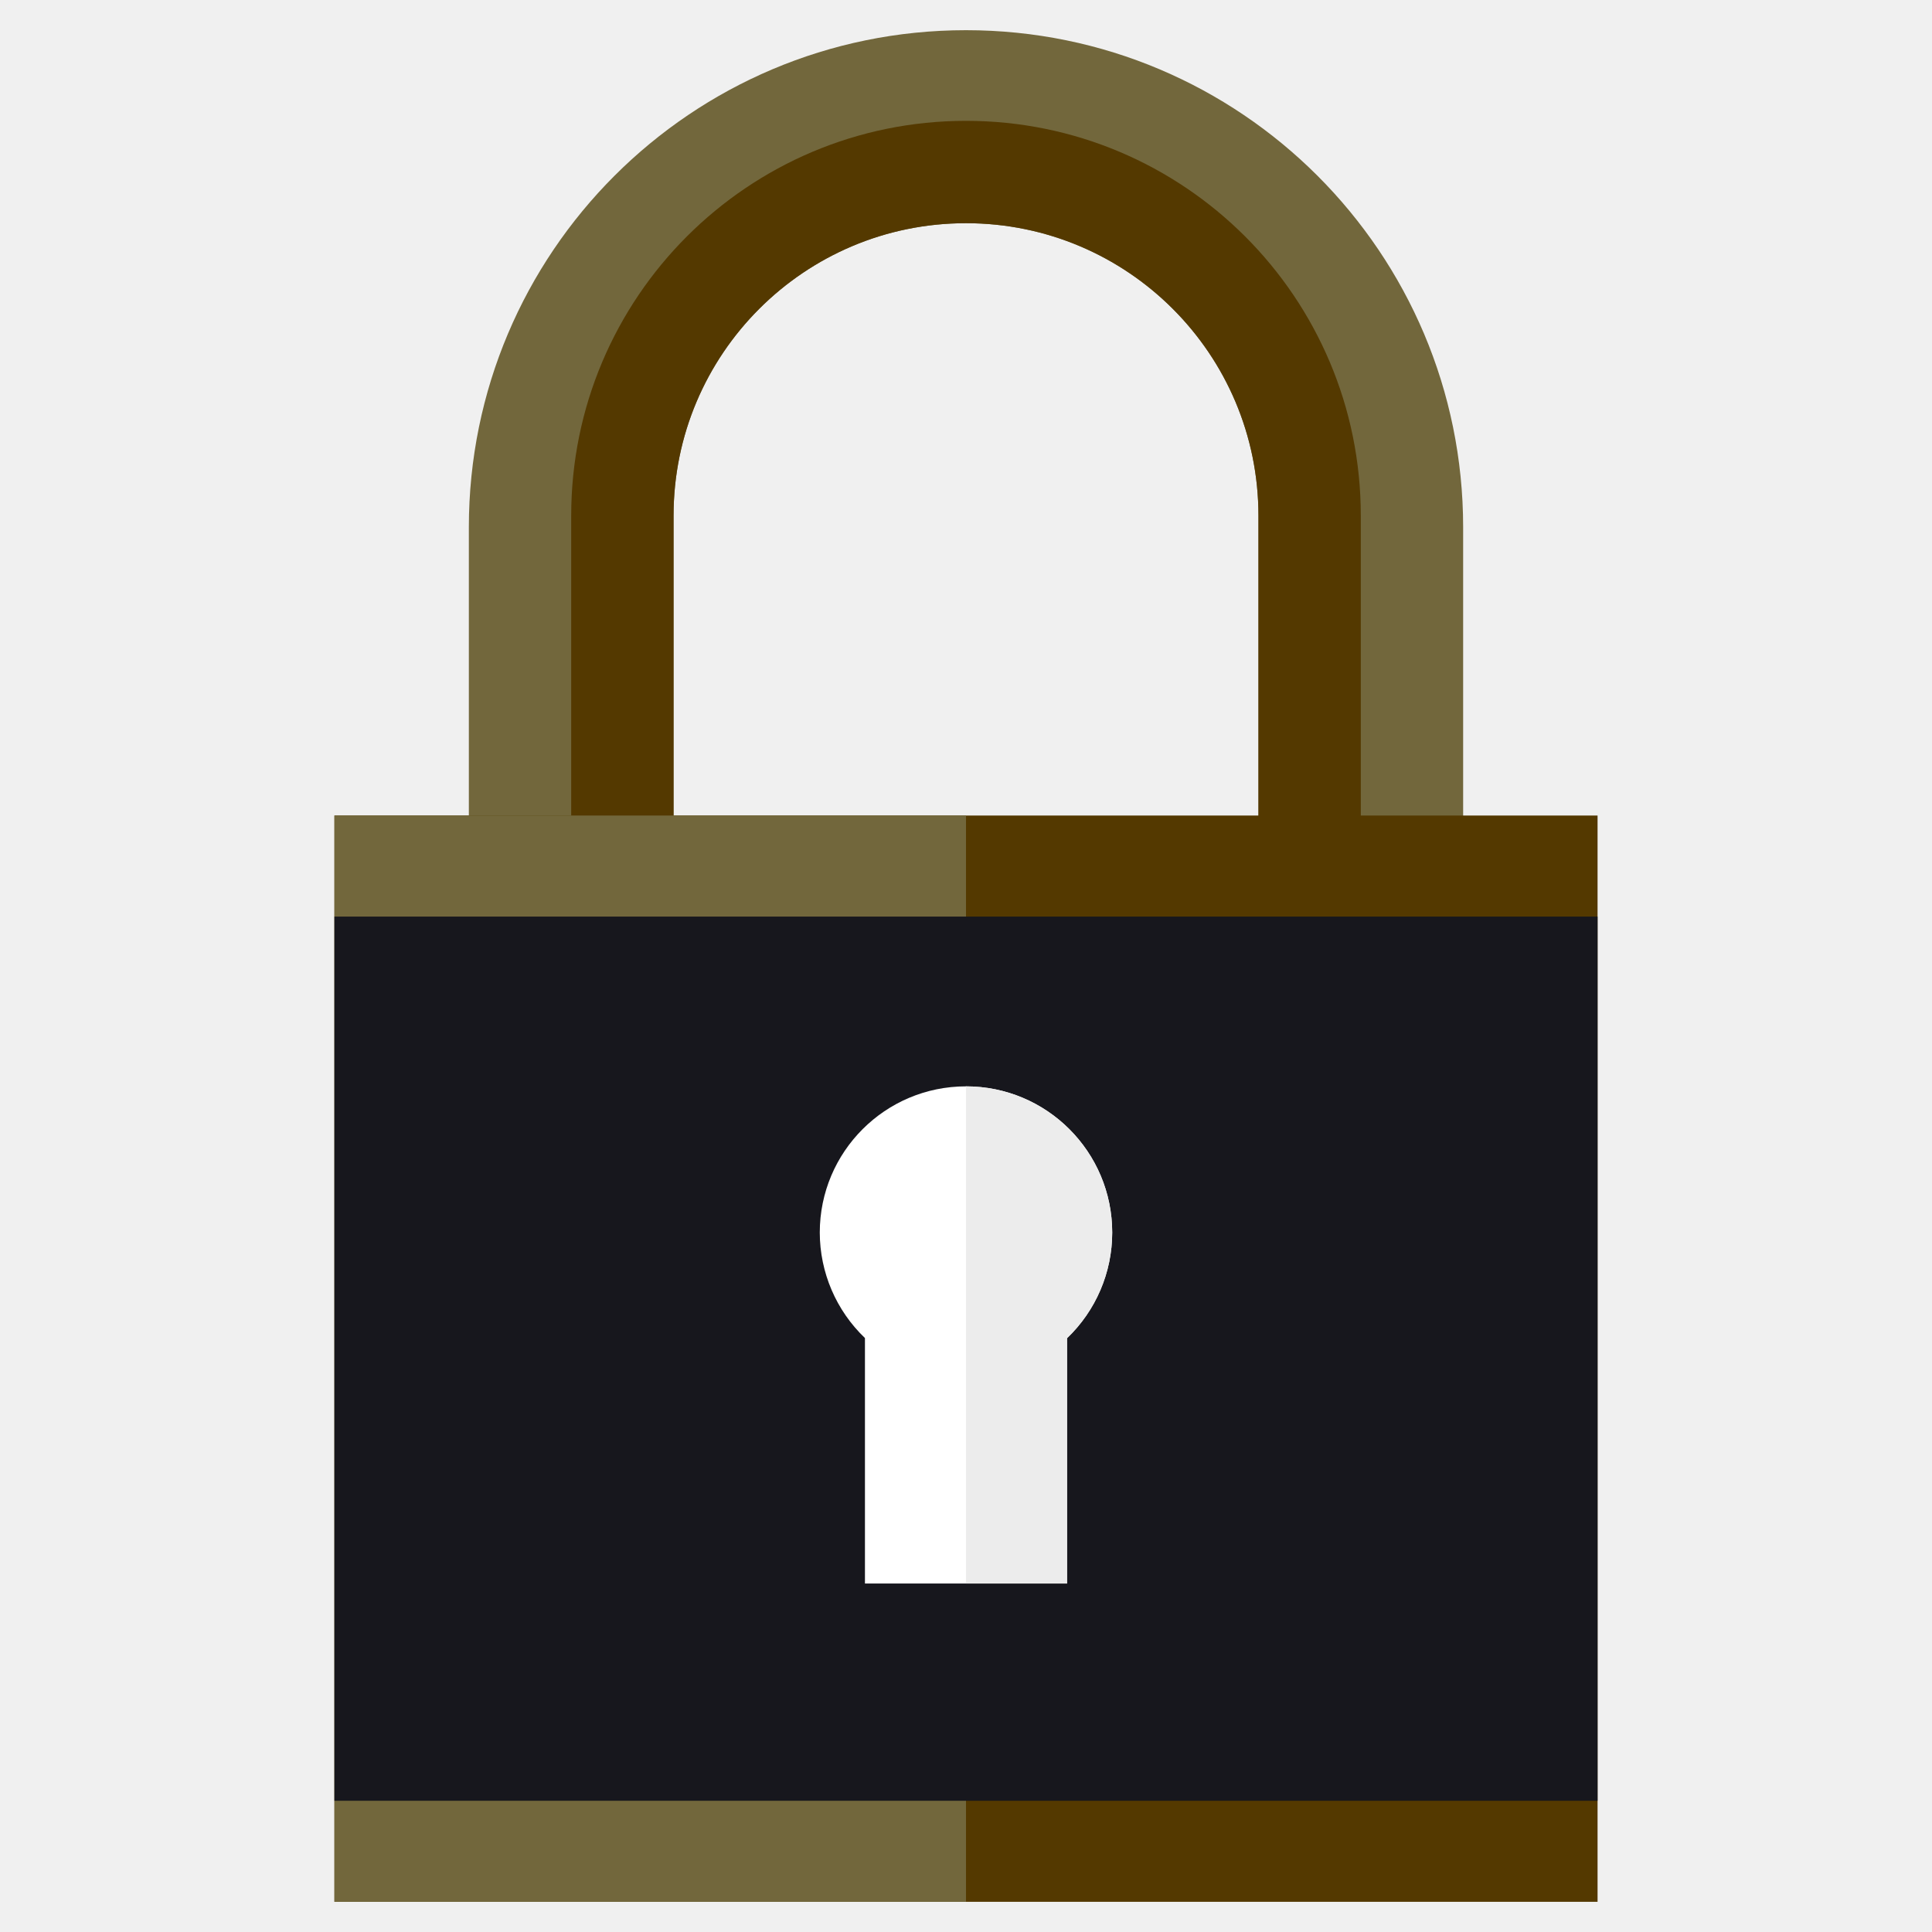
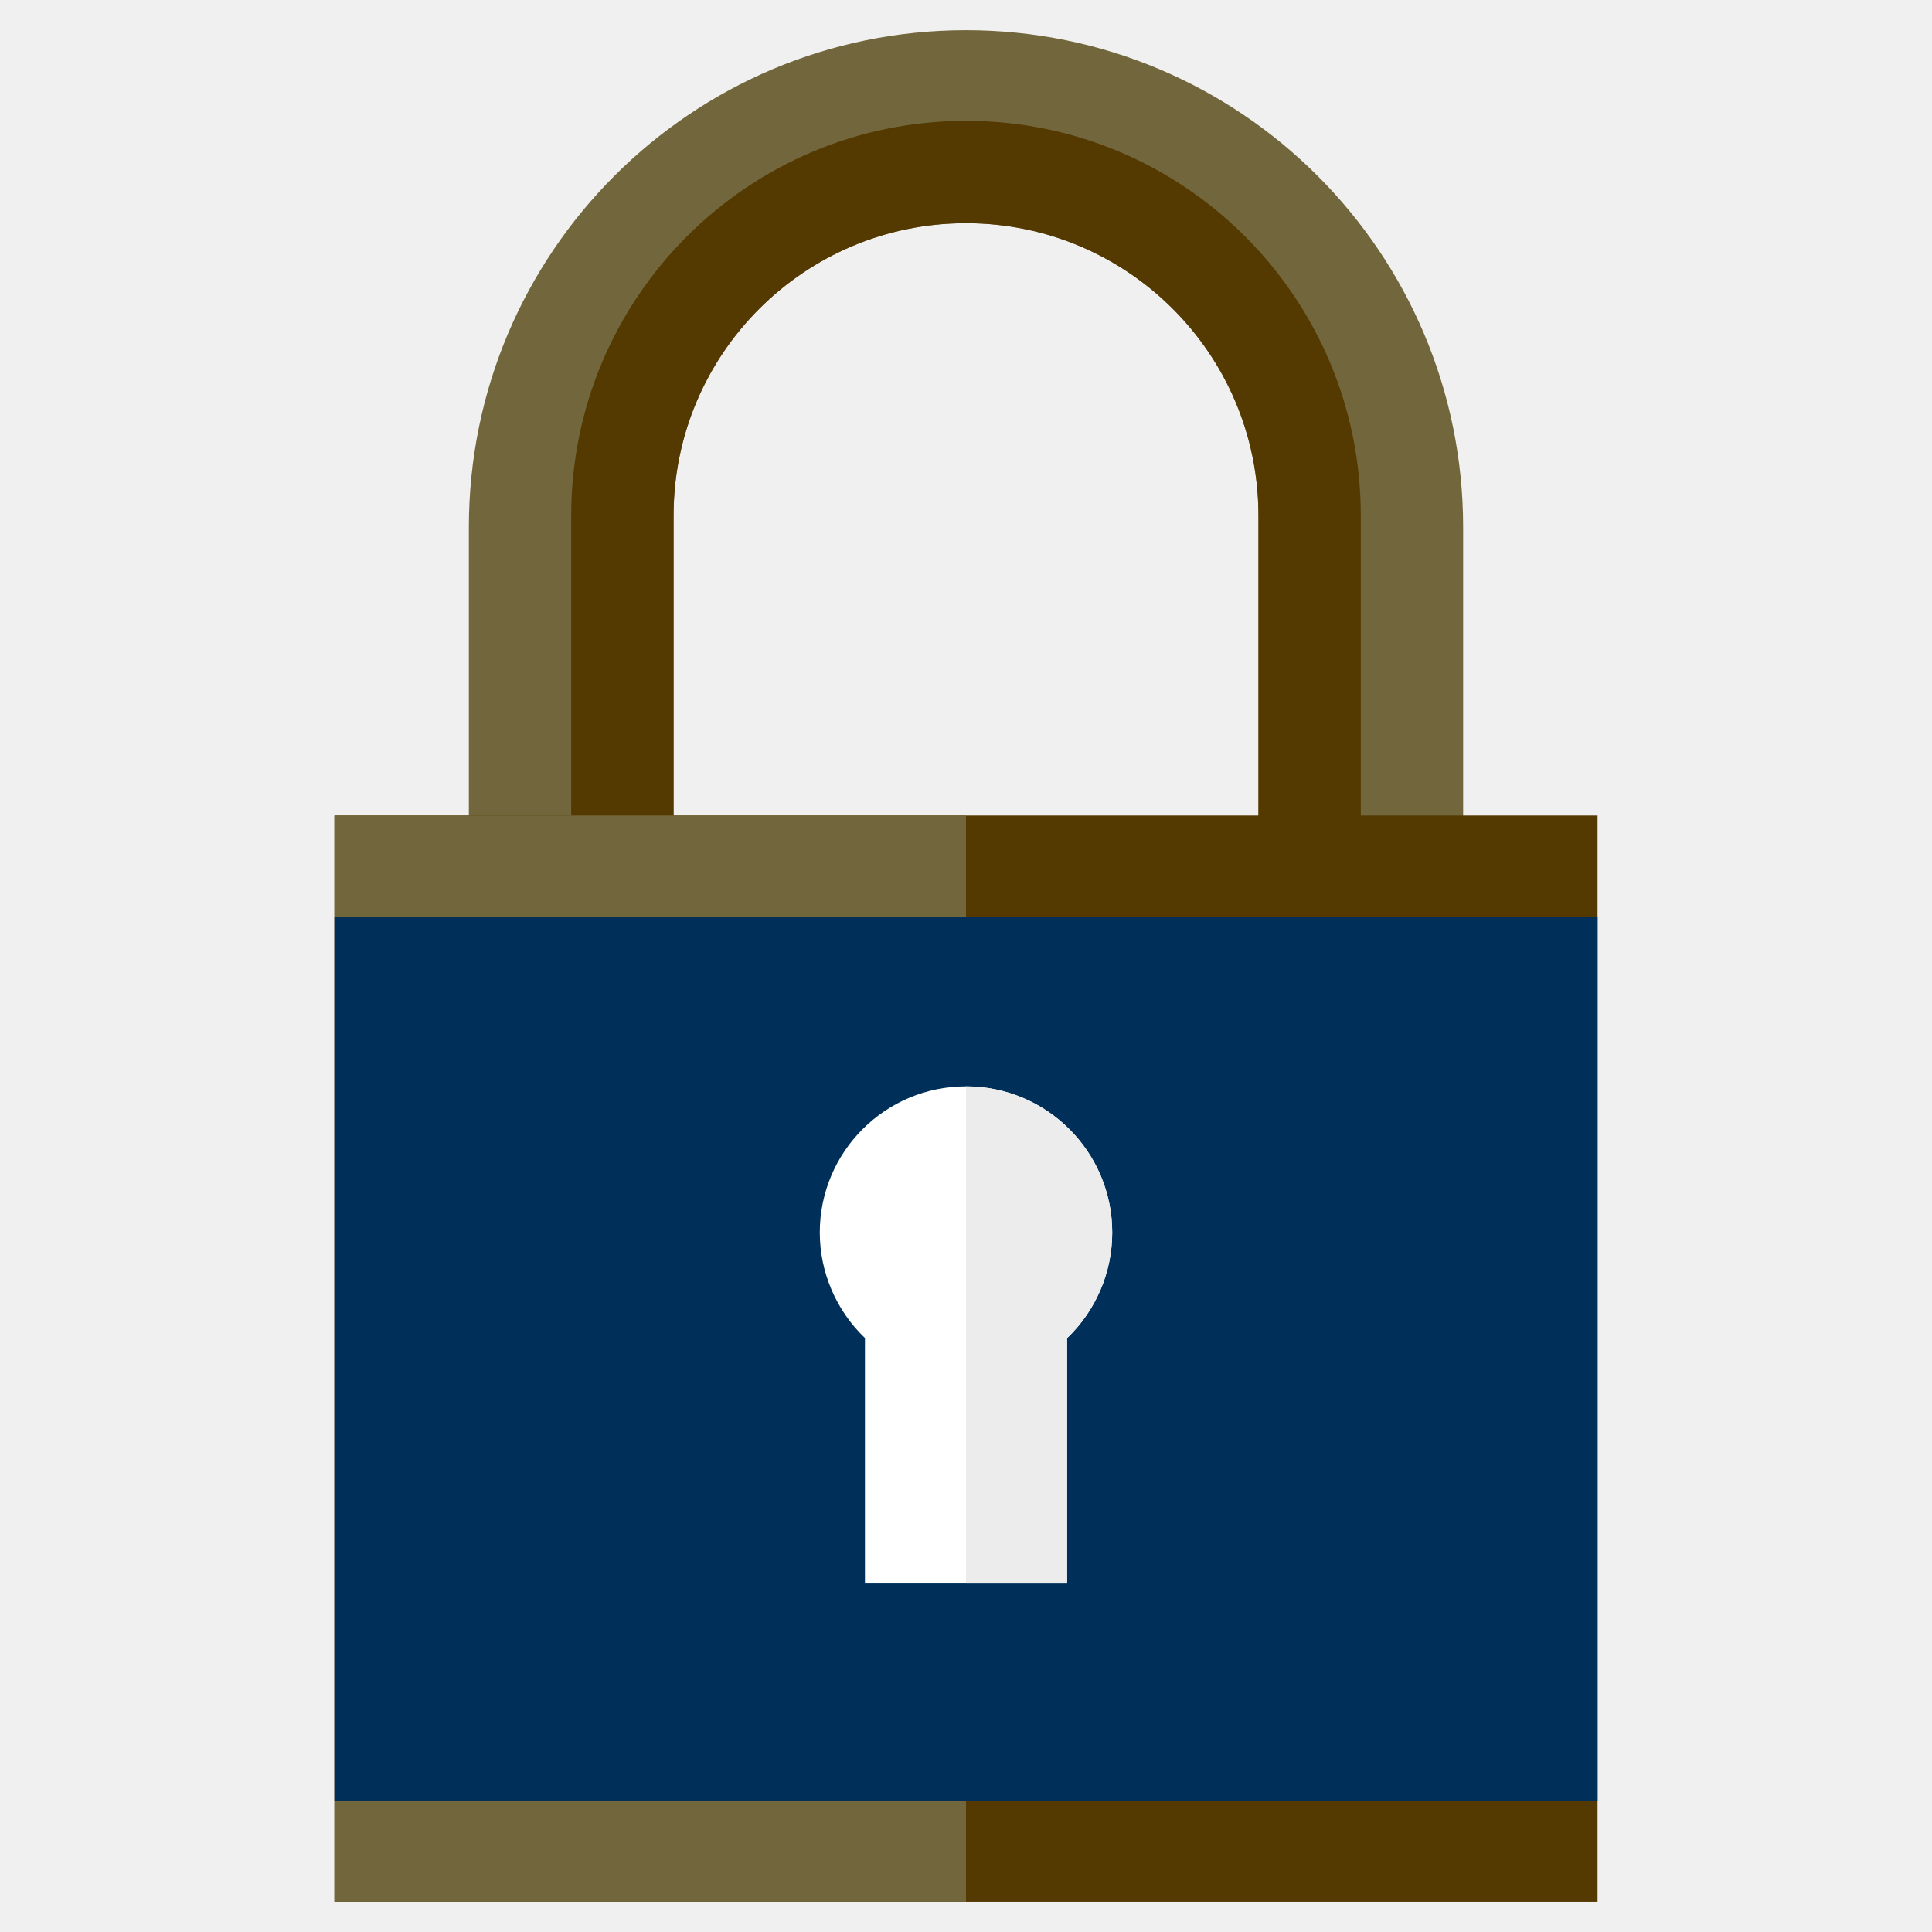
<svg xmlns="http://www.w3.org/2000/svg" xmlns:xlink="http://www.w3.org/1999/xlink" version="1.1" id="Layer_1" x="0px" y="0px" viewBox="0 0 256 256" enable-background="new 0 0 256 256" xml:space="preserve">
  <defs id="defs251">
    <clipPath id="b">
      <use width="100%" overflow="visible" xlink:href="#a" height="100%" id="use5" />
    </clipPath>
    <linearGradient x1="29.337" x2="81.837" y1="75.021" gradientUnits="userSpaceOnUse" y2="44.354" id="c">
      <stop id="stop10" offset="0" stop-opacity=".6" stop-color="#A52714" />
      <stop id="stop12" offset=".66" stop-opacity="0" stop-color="#A52714" />
    </linearGradient>
    <clipPath id="clipPath1232">
      <use width="100%" overflow="visible" xlink:href="#a" height="100%" id="use1230" />
    </clipPath>
    <clipPath id="clipPath1236">
      <use width="100%" overflow="visible" xlink:href="#a" height="100%" id="use1234" />
    </clipPath>
    <linearGradient x1="110.87" x2="52.538" y1="164.5" gradientUnits="userSpaceOnUse" y2="130.33" id="d">
      <stop id="stop23" offset="0" stop-opacity=".4" stop-color="#055524" />
      <stop id="stop25" offset=".33" stop-opacity="0" stop-color="#055524" />
    </linearGradient>
    <clipPath id="clipPath1244">
      <use width="100%" overflow="visible" xlink:href="#a" height="100%" id="use1242" />
    </clipPath>
    <clipPath id="clipPath1248">
      <use width="100%" overflow="visible" xlink:href="#a" height="100%" id="use1246" />
    </clipPath>
    <clipPath id="f">
      <use y="0" x="0" style="overflow:visible" id="use37" height="100%" xlink:href="#e" overflow="visible" width="100%" />
    </clipPath>
    <linearGradient x1="121.86" x2="136.55" y1="49.804" gradientUnits="userSpaceOnUse" y2="114.13" id="g">
      <stop id="stop42" offset="0" stop-opacity=".3" stop-color="#EA6100" />
      <stop id="stop44" offset=".66" stop-opacity="0" stop-color="#EA6100" />
    </linearGradient>
    <clipPath id="clipPath1258">
      <use width="100%" overflow="visible" xlink:href="#a" height="100%" id="use1256" />
    </clipPath>
    <clipPath id="clipPath1269">
      <use width="100%" overflow="visible" xlink:href="#a" height="100%" id="use1267" />
    </clipPath>
    <clipPath id="j">
      <use y="0" x="0" style="overflow:visible" id="use62" height="100%" xlink:href="#i" overflow="visible" width="100%" />
    </clipPath>
    <radialGradient id="l" gradientUnits="userSpaceOnUse" cy="55.948" cx="668.18" gradientTransform="translate(-576)" r="84.078">
      <stop stop-color="#3E2723" stop-opacity=".2" offset="0" id="stop73" />
      <stop stop-color="#3E2723" stop-opacity="0" offset="1" id="stop75" />
    </radialGradient>
    <clipPath id="clipPath1285">
      <use width="100%" overflow="visible" xlink:href="#a" height="100%" id="use1283" />
    </clipPath>
    <clipPath id="clipPath1289">
      <use width="100%" overflow="visible" xlink:href="#a" height="100%" id="use1287" />
    </clipPath>
    <clipPath id="n">
      <use y="0" x="0" style="overflow:visible" id="use83" height="100%" xlink:href="#m" overflow="visible" width="100%" />
    </clipPath>
    <radialGradient id="p" gradientUnits="userSpaceOnUse" cy="48.52" cx="597.88" gradientTransform="translate(-576)" r="78.044">
      <stop stop-color="#3E2723" stop-opacity=".2" offset="0" id="stop94" />
      <stop stop-color="#3E2723" stop-opacity="0" offset="1" id="stop96" />
    </radialGradient>
    <clipPath id="clipPath1305">
      <use width="100%" overflow="visible" xlink:href="#a" height="100%" id="use1303" />
    </clipPath>
    <radialGradient id="q" gradientUnits="userSpaceOnUse" cy="96.138" cx="671.84" gradientTransform="translate(-576)" r="87.87">
      <stop stop-color="#263238" stop-opacity=".2" offset="0" id="stop101" />
      <stop stop-color="#263238" stop-opacity="0" offset="1" id="stop103" />
    </radialGradient>
    <clipPath id="clipPath1312">
      <use width="100%" overflow="visible" xlink:href="#a" height="100%" id="use1310" />
    </clipPath>
    <clipPath id="clipPath1316">
      <use width="100%" overflow="visible" xlink:href="#a" height="100%" id="use1314" />
    </clipPath>
    <clipPath id="clipPath1320">
      <use width="100%" overflow="visible" xlink:href="#a" height="100%" id="use1318" />
    </clipPath>
    <clipPath id="clipPath1324">
      <use width="100%" overflow="visible" xlink:href="#a" height="100%" id="use1322" />
    </clipPath>
    <path d="m 8,184 h 83.77 l 38.88,-38.88 V 116 H 61.36 L 8,24.48 Z" id="e" />
    <path d="m 96,56 34.65,60 -38.88,68 H 184 V 56 Z" id="i" />
    <path d="M 21.97,8 V 48.34 L 61.36,116 96,56 h 88 V 8 Z" id="m" />
    <clipPath id="b-1">
      <use width="100%" overflow="visible" xlink:href="#a" height="100%" id="use5-7" />
    </clipPath>
    <clipPath id="clipPath1232-2">
      <use width="100%" overflow="visible" xlink:href="#a" height="100%" id="use1230-2" />
    </clipPath>
    <clipPath id="clipPath1236-6">
      <use width="100%" overflow="visible" xlink:href="#a" height="100%" id="use1234-1" />
    </clipPath>
    <clipPath id="clipPath1244-1">
      <use width="100%" overflow="visible" xlink:href="#a" height="100%" id="use1242-5" />
    </clipPath>
    <clipPath id="clipPath1248-9">
      <use width="100%" overflow="visible" xlink:href="#a" height="100%" id="use1246-4" />
    </clipPath>
    <clipPath id="f-9">
      <use y="0" x="0" style="overflow:visible" id="use37-0" height="100%" xlink:href="#e-8" overflow="visible" width="100%" />
    </clipPath>
    <clipPath id="clipPath1258-7">
      <use width="100%" overflow="visible" xlink:href="#a" height="100%" id="use1256-7" />
    </clipPath>
    <clipPath id="clipPath1269-1">
      <use width="100%" overflow="visible" xlink:href="#a" height="100%" id="use1267-1" />
    </clipPath>
    <clipPath id="j-5">
      <use y="0" x="0" style="overflow:visible" id="use62-9" height="100%" xlink:href="#i-5" overflow="visible" width="100%" />
    </clipPath>
    <radialGradient id="l-7" gradientUnits="userSpaceOnUse" cy="55.948" cx="668.18" gradientTransform="translate(-576)" r="84.078">
      <stop stop-color="#3E2723" stop-opacity=".2" offset="0" id="stop73-7" />
      <stop stop-color="#3E2723" stop-opacity="0" offset="1" id="stop75-6" />
    </radialGradient>
    <clipPath id="clipPath1285-7">
      <use width="100%" overflow="visible" xlink:href="#a" height="100%" id="use1283-3" />
    </clipPath>
    <clipPath id="clipPath1289-6">
      <use width="100%" overflow="visible" xlink:href="#a" height="100%" id="use1287-5" />
    </clipPath>
    <clipPath id="n-6">
      <use y="0" x="0" style="overflow:visible" id="use83-3" height="100%" xlink:href="#m-6" overflow="visible" width="100%" />
    </clipPath>
    <radialGradient id="p-9" gradientUnits="userSpaceOnUse" cy="48.52" cx="597.88" gradientTransform="translate(-576)" r="78.044">
      <stop stop-color="#3E2723" stop-opacity=".2" offset="0" id="stop94-4" />
      <stop stop-color="#3E2723" stop-opacity="0" offset="1" id="stop96-8" />
    </radialGradient>
    <clipPath id="clipPath1305-1">
      <use width="100%" overflow="visible" xlink:href="#a" height="100%" id="use1303-2" />
    </clipPath>
    <radialGradient id="q-9" gradientUnits="userSpaceOnUse" cy="96.138" cx="671.84" gradientTransform="translate(-576)" r="87.87">
      <stop stop-color="#263238" stop-opacity=".2" offset="0" id="stop101-3" />
      <stop stop-color="#263238" stop-opacity="0" offset="1" id="stop103-9" />
    </radialGradient>
    <clipPath id="clipPath1312-0">
      <use width="100%" overflow="visible" xlink:href="#a" height="100%" id="use1310-8" />
    </clipPath>
    <clipPath id="clipPath1316-8">
      <use width="100%" overflow="visible" xlink:href="#a" height="100%" id="use1314-5" />
    </clipPath>
    <clipPath id="clipPath1320-0">
      <use width="100%" overflow="visible" xlink:href="#a" height="100%" id="use1318-9" />
    </clipPath>
    <clipPath id="clipPath1324-6">
      <use width="100%" overflow="visible" xlink:href="#a" height="100%" id="use1322-3" />
    </clipPath>
    <path d="m 8,184 h 83.77 l 38.88,-38.88 V 116 H 61.36 L 8,24.48 Z" id="e-8" />
    <path d="m 96,56 34.65,60 -38.88,68 H 184 V 56 Z" id="i-5" />
    <path d="M 21.97,8 V 48.34 L 61.36,116 96,56 h 88 V 8 Z" id="m-6" />
    <radialGradient id="r" gradientUnits="userSpaceOnUse" cy="32.014" cx="34.286" gradientTransform="translate(-23.07961,-106.2699)" r="176.75">
      <stop stop-color="#fff" stop-opacity=".1" offset="0" id="stop130" />
      <stop stop-color="#fff" stop-opacity="0" offset="1" id="stop132" />
    </radialGradient>
    <clipPath id="b-0">
      <use y="0" x="0" style="overflow:visible" width="100%" overflow="visible" xlink:href="#a" height="100%" id="use5-5" />
    </clipPath>
    <clipPath id="clipPath963">
      <use y="0" x="0" style="overflow:visible" width="100%" overflow="visible" xlink:href="#a" height="100%" id="use961" />
    </clipPath>
    <clipPath id="clipPath967">
      <use y="0" x="0" style="overflow:visible" width="100%" overflow="visible" xlink:href="#a" height="100%" id="use965" />
    </clipPath>
    <radialGradient id="q-94" gradientUnits="userSpaceOnUse" cy="96.138" cx="671.84" gradientTransform="translate(-576)" r="87.87">
      <stop stop-color="#263238" stop-opacity=".2" offset="0" id="stop101-6" />
      <stop stop-color="#263238" stop-opacity="0" offset="1" id="stop103-92" />
    </radialGradient>
    <clipPath id="clipPath974">
      <use y="0" x="0" style="overflow:visible" width="100%" overflow="visible" xlink:href="#a" height="100%" id="use972" />
    </clipPath>
    <radialGradient id="p-2" gradientUnits="userSpaceOnUse" cy="48.52" cx="597.88" gradientTransform="translate(-576)" r="78.044">
      <stop stop-color="#3E2723" stop-opacity=".2" offset="0" id="stop94-47" />
      <stop stop-color="#3E2723" stop-opacity="0" offset="1" id="stop96-7" />
    </radialGradient>
    <clipPath id="clipPath981">
      <use y="0" x="0" style="overflow:visible" width="100%" overflow="visible" xlink:href="#a" height="100%" id="use979" />
    </clipPath>
    <clipPath id="clipPath985">
      <use y="0" x="0" style="overflow:visible" width="100%" overflow="visible" xlink:href="#a" height="100%" id="use983" />
    </clipPath>
    <clipPath id="n-5">
      <use width="100%" overflow="visible" xlink:href="#m-0" height="100%" id="use83-4" style="overflow:visible" x="0" y="0" />
    </clipPath>
    <radialGradient id="l-2" gradientUnits="userSpaceOnUse" cy="55.948" cx="668.18" gradientTransform="translate(-576)" r="84.078">
      <stop stop-color="#3E2723" stop-opacity=".2" offset="0" id="stop73-8" />
      <stop stop-color="#3E2723" stop-opacity="0" offset="1" id="stop75-9" />
    </radialGradient>
    <clipPath id="clipPath997">
      <use y="0" x="0" style="overflow:visible" width="100%" overflow="visible" xlink:href="#a" height="100%" id="use995" />
    </clipPath>
    <clipPath id="clipPath1001">
      <use y="0" x="0" style="overflow:visible" width="100%" overflow="visible" xlink:href="#a" height="100%" id="use999" />
    </clipPath>
    <clipPath id="j-3">
      <use width="100%" overflow="visible" xlink:href="#i-1" height="100%" id="use62-6" style="overflow:visible" x="0" y="0" />
    </clipPath>
    <clipPath id="clipPath1010">
      <use y="0" x="0" style="overflow:visible" width="100%" overflow="visible" xlink:href="#a" height="100%" id="use1008" />
    </clipPath>
    <clipPath id="clipPath1017">
      <use y="0" x="0" style="overflow:visible" width="100%" overflow="visible" xlink:href="#a" height="100%" id="use1015" />
    </clipPath>
    <clipPath id="f-0">
      <use width="100%" overflow="visible" xlink:href="#e-1" height="100%" id="use37-5" style="overflow:visible" x="0" y="0" />
    </clipPath>
    <clipPath id="clipPath1029">
      <use y="0" x="0" style="overflow:visible" width="100%" overflow="visible" xlink:href="#a" height="100%" id="use1027" />
    </clipPath>
    <clipPath id="clipPath1033">
      <use y="0" x="0" style="overflow:visible" width="100%" overflow="visible" xlink:href="#a" height="100%" id="use1031" />
    </clipPath>
    <clipPath id="clipPath1043">
      <use y="0" x="0" style="overflow:visible" width="100%" overflow="visible" xlink:href="#a" height="100%" id="use1041" />
    </clipPath>
    <clipPath id="clipPath1047">
      <use y="0" x="0" style="overflow:visible" width="100%" overflow="visible" xlink:href="#a" height="100%" id="use1045" />
    </clipPath>
    <path id="e-1" d="m 8,184 h 83.77 l 38.88,-38.88 V 116 H 61.36 L 8,24.48 Z" />
    <path id="i-1" d="m 96,56 34.65,60 -38.88,68 H 184 V 56 Z" />
    <path id="m-0" d="M 21.97,8 V 48.34 L 61.36,116 96,56 h 88 V 8 Z" />
    <circle r="88" cx="96" cy="96" id="a" />
    <path d="m8 184h83.77l38.88-38.88v-29.12h-69.29l-53.36-91.52z" id="e-6" />
    <path d="m96 56l34.65 60-38.88 68h92.23v-128z" id="i-2" />
    <path d="m21.97 8v40.34l39.39 67.66 34.64-60h88v-48z" id="m-8" />
    <defs id="defs1820">
      <path d="M 21.97,8 V 48.34 L 61.36,116 96,56 h 88 V 8 Z" id="path1928" />
    </defs>
    <clipPath id="n-7">
      <use id="use1822" height="100%" xlink:href="#m-8" overflow="visible" width="100%" style="overflow:visible" x="0" y="0" />
    </clipPath>
    <defs id="defs1799">
      <path d="m 96,56 34.65,60 -38.88,68 H 184 V 56 Z" id="path1918" />
    </defs>
    <clipPath id="j-6">
      <use id="use1801" height="100%" xlink:href="#i-2" overflow="visible" width="100%" style="overflow:visible" x="0" y="0" />
    </clipPath>
    <defs id="defs1774">
      <path d="m 8,184 h 83.77 l 38.88,-38.88 V 116 H 61.36 L 8,24.48 Z" id="path1902" />
    </defs>
    <clipPath id="f-06">
      <use id="use1776" height="100%" xlink:href="#e-6" overflow="visible" width="100%" style="overflow:visible" x="0" y="0" />
    </clipPath>
    <linearGradient x1="110.87" x2="52.538" y1="164.5" gradientUnits="userSpaceOnUse" y2="130.33" id="linearGradient1897">
      <stop id="stop1762" offset="0" stop-opacity=".4" stop-color="#055524" />
      <stop id="stop1764" offset=".33" stop-opacity="0" stop-color="#055524" />
    </linearGradient>
    <linearGradient x1="29.337" x2="81.837" y1="75.021" gradientUnits="userSpaceOnUse" y2="44.354" id="linearGradient1889">
      <stop id="stop1749" offset="0" stop-opacity=".6" stop-color="#A52714" />
      <stop id="stop1751" offset=".66" stop-opacity="0" stop-color="#A52714" />
    </linearGradient>
    <linearGradient id="linearGradient1910" y2="114.13" gradientUnits="userSpaceOnUse" y1="49.804" x2="136.55" x1="121.86">
      <stop stop-color="#EA6100" stop-opacity=".3" offset="0" id="stop1781" />
      <stop stop-color="#EA6100" stop-opacity="0" offset=".66" id="stop1783" />
    </linearGradient>
    <clipPath id="b-3">
      <use y="0" x="0" style="overflow:visible" width="100%" overflow="visible" xlink:href="#a" height="100%" id="use5-1" />
    </clipPath>
    <clipPath id="clipPath1024">
      <use y="0" x="0" style="overflow:visible" width="100%" overflow="visible" xlink:href="#a" height="100%" id="use1022" />
    </clipPath>
    <clipPath id="clipPath1028">
      <use y="0" x="0" style="overflow:visible" width="100%" overflow="visible" xlink:href="#a" height="100%" id="use1026" />
    </clipPath>
    <clipPath id="clipPath1035">
      <use y="0" x="0" style="overflow:visible" width="100%" overflow="visible" xlink:href="#a" height="100%" id="use1033" />
    </clipPath>
    <clipPath id="clipPath1039">
      <use y="0" x="0" style="overflow:visible" width="100%" overflow="visible" xlink:href="#a" height="100%" id="use1037" />
    </clipPath>
    <clipPath id="f-6">
      <use y="0" x="0" style="overflow:visible" id="use37-8" height="100%" xlink:href="#e-61" overflow="visible" width="100%" />
    </clipPath>
    <clipPath id="clipPath1048">
      <use y="0" x="0" style="overflow:visible" width="100%" overflow="visible" xlink:href="#a" height="100%" id="use1046" />
    </clipPath>
    <clipPath id="clipPath1058">
      <use y="0" x="0" style="overflow:visible" width="100%" overflow="visible" xlink:href="#a" height="100%" id="use1056" />
    </clipPath>
    <clipPath id="j-66">
      <use y="0" x="0" style="overflow:visible" id="use62-4" height="100%" xlink:href="#i-59" overflow="visible" width="100%" />
    </clipPath>
    <radialGradient id="l-9" gradientUnits="userSpaceOnUse" cy="55.948" cx="668.18" gradientTransform="translate(-576)" r="84.078">
      <stop stop-color="#3E2723" stop-opacity=".2" offset="0" id="stop73-5" />
      <stop stop-color="#3E2723" stop-opacity="0" offset="1" id="stop75-0" />
    </radialGradient>
    <clipPath id="clipPath1073">
      <use y="0" x="0" style="overflow:visible" width="100%" overflow="visible" xlink:href="#a" height="100%" id="use1071" />
    </clipPath>
    <clipPath id="clipPath1077">
      <use y="0" x="0" style="overflow:visible" width="100%" overflow="visible" xlink:href="#a" height="100%" id="use1075" />
    </clipPath>
    <clipPath id="n-4">
      <use y="0" x="0" style="overflow:visible" id="use83-8" height="100%" xlink:href="#m-4" overflow="visible" width="100%" />
    </clipPath>
    <radialGradient id="p-7" gradientUnits="userSpaceOnUse" cy="48.52" cx="597.88" gradientTransform="translate(-576)" r="78.044">
      <stop stop-color="#3E2723" stop-opacity=".2" offset="0" id="stop94-1" />
      <stop stop-color="#3E2723" stop-opacity="0" offset="1" id="stop96-72" />
    </radialGradient>
    <clipPath id="clipPath1092">
      <use y="0" x="0" style="overflow:visible" width="100%" overflow="visible" xlink:href="#a" height="100%" id="use1090" />
    </clipPath>
    <radialGradient id="q-7" gradientUnits="userSpaceOnUse" cy="96.138" cx="671.84" gradientTransform="translate(-576)" r="87.87">
      <stop stop-color="#263238" stop-opacity=".2" offset="0" id="stop101-2" />
      <stop stop-color="#263238" stop-opacity="0" offset="1" id="stop103-2" />
    </radialGradient>
    <clipPath id="clipPath1099">
      <use y="0" x="0" style="overflow:visible" width="100%" overflow="visible" xlink:href="#a" height="100%" id="use1097" />
    </clipPath>
    <clipPath id="clipPath1103">
      <use y="0" x="0" style="overflow:visible" width="100%" overflow="visible" xlink:href="#a" height="100%" id="use1101" />
    </clipPath>
    <clipPath id="clipPath1107">
      <use y="0" x="0" style="overflow:visible" width="100%" overflow="visible" xlink:href="#a" height="100%" id="use1105" />
    </clipPath>
    <clipPath id="clipPath1111">
      <use y="0" x="0" style="overflow:visible" width="100%" overflow="visible" xlink:href="#a" height="100%" id="use1109" />
    </clipPath>
    <radialGradient id="r-6" gradientUnits="userSpaceOnUse" cy="32.014" cx="34.286" gradientTransform="translate(-7,-7)" r="176.75">
      <stop stop-color="#fff" stop-opacity=".1" offset="0" id="stop130-1" />
      <stop stop-color="#fff" stop-opacity="0" offset="1" id="stop132-0" />
    </radialGradient>
    <path d="m 8,184 h 83.77 l 38.88,-38.88 V 116 H 61.36 L 8,24.48 Z" id="e-61" />
    <path d="m 96,56 34.65,60 -38.88,68 H 184 V 56 Z" id="i-59" />
    <path d="M 21.97,8 V 48.34 L 61.36,116 96,56 h 88 V 8 Z" id="m-4" />
    <clipPath id="b-9">
      <use y="0" x="0" style="overflow:visible" width="100%" overflow="visible" xlink:href="#a" height="100%" id="use5-0" />
    </clipPath>
    <clipPath id="clipPath1024-7">
      <use y="0" x="0" style="overflow:visible" width="100%" overflow="visible" xlink:href="#a" height="100%" id="use1022-7" />
    </clipPath>
    <clipPath id="clipPath1028-1">
      <use y="0" x="0" style="overflow:visible" width="100%" overflow="visible" xlink:href="#a" height="100%" id="use1026-1" />
    </clipPath>
    <clipPath id="clipPath1035-7">
      <use y="0" x="0" style="overflow:visible" width="100%" overflow="visible" xlink:href="#a" height="100%" id="use1033-7" />
    </clipPath>
    <clipPath id="clipPath1039-6">
      <use y="0" x="0" style="overflow:visible" width="100%" overflow="visible" xlink:href="#a" height="100%" id="use1037-7" />
    </clipPath>
    <clipPath id="f-3">
      <use y="0" x="0" style="overflow:visible" id="use37-6" height="100%" xlink:href="#e-9" overflow="visible" width="100%" />
    </clipPath>
    <clipPath id="clipPath1048-3">
      <use y="0" x="0" style="overflow:visible" width="100%" overflow="visible" xlink:href="#a" height="100%" id="use1046-9" />
    </clipPath>
    <clipPath id="clipPath1058-4">
      <use y="0" x="0" style="overflow:visible" width="100%" overflow="visible" xlink:href="#a" height="100%" id="use1056-8" />
    </clipPath>
    <clipPath id="j-1">
      <use y="0" x="0" style="overflow:visible" id="use62-2" height="100%" xlink:href="#i-6" overflow="visible" width="100%" />
    </clipPath>
    <radialGradient id="l-93" gradientUnits="userSpaceOnUse" cy="55.948" cx="668.18" gradientTransform="translate(-576)" r="84.078">
      <stop stop-color="#3E2723" stop-opacity=".2" offset="0" id="stop73-9" />
      <stop stop-color="#3E2723" stop-opacity="0" offset="1" id="stop75-08" />
    </radialGradient>
    <clipPath id="clipPath1073-8">
      <use y="0" x="0" style="overflow:visible" width="100%" overflow="visible" xlink:href="#a" height="100%" id="use1071-5" />
    </clipPath>
    <clipPath id="clipPath1077-0">
      <use y="0" x="0" style="overflow:visible" width="100%" overflow="visible" xlink:href="#a" height="100%" id="use1075-9" />
    </clipPath>
    <clipPath id="n-63">
      <use y="0" x="0" style="overflow:visible" id="use83-85" height="100%" xlink:href="#m-2" overflow="visible" width="100%" />
    </clipPath>
    <radialGradient id="p-6" gradientUnits="userSpaceOnUse" cy="48.52" cx="597.88" gradientTransform="translate(-576)" r="78.044">
      <stop stop-color="#3E2723" stop-opacity=".2" offset="0" id="stop94-11" />
      <stop stop-color="#3E2723" stop-opacity="0" offset="1" id="stop96-5" />
    </radialGradient>
    <clipPath id="clipPath1092-9">
      <use y="0" x="0" style="overflow:visible" width="100%" overflow="visible" xlink:href="#a" height="100%" id="use1090-8" />
    </clipPath>
    <radialGradient id="q-4" gradientUnits="userSpaceOnUse" cy="96.138" cx="671.84" gradientTransform="translate(-576)" r="87.87">
      <stop stop-color="#263238" stop-opacity=".2" offset="0" id="stop101-8" />
      <stop stop-color="#263238" stop-opacity="0" offset="1" id="stop103-1" />
    </radialGradient>
    <clipPath id="clipPath1099-0">
      <use y="0" x="0" style="overflow:visible" width="100%" overflow="visible" xlink:href="#a" height="100%" id="use1097-3" />
    </clipPath>
    <clipPath id="clipPath1103-0">
      <use y="0" x="0" style="overflow:visible" width="100%" overflow="visible" xlink:href="#a" height="100%" id="use1101-4" />
    </clipPath>
    <clipPath id="clipPath1107-4">
      <use y="0" x="0" style="overflow:visible" width="100%" overflow="visible" xlink:href="#a" height="100%" id="use1105-4" />
    </clipPath>
    <clipPath id="clipPath1111-4">
      <use y="0" x="0" style="overflow:visible" width="100%" overflow="visible" xlink:href="#a" height="100%" id="use1109-7" />
    </clipPath>
    <radialGradient id="r-63" gradientUnits="userSpaceOnUse" cy="32.014" cx="34.286" gradientTransform="translate(-7,-7)" r="176.75">
      <stop stop-color="#fff" stop-opacity=".1" offset="0" id="stop130-17" />
      <stop stop-color="#fff" stop-opacity="0" offset="1" id="stop132-5" />
    </radialGradient>
    <path d="m 8,184 h 83.77 l 38.88,-38.88 V 116 H 61.36 L 8,24.48 Z" id="e-9" />
    <path d="m 96,56 34.65,60 -38.88,68 H 184 V 56 Z" id="i-6" />
    <path d="M 21.97,8 V 48.34 L 61.36,116 96,56 h 88 V 8 Z" id="m-2" />
    <clipPath clipPathUnits="userSpaceOnUse" id="clipPath1127">
      <rect style="fill:#4d4d4d;fill-opacity:1;stroke:none;stroke-width:1.002;stroke-miterlimit:10;stroke-dasharray:none;stroke-opacity:1" id="rect1129" width="113.667" height="54.624" x="-328.805" y="121.65" />
    </clipPath>
  </defs>
  <g id="layer2" />
  <g id="layer1" style="display:inline">
-     <g id="g1437" transform="matrix(1.55,0,0,1.55,-70.40001,-70.4)">
-       <g transform="translate(-314.5,-80.5)" id="g1427">
-         <path style="opacity:1;fill:#72673c;fill-opacity:1;fill-rule:nonzero;stroke:none;stroke-width:0.898;stroke-linecap:butt;stroke-linejoin:bevel;stroke-miterlimit:4;stroke-dasharray:none;stroke-opacity:1;paint-order:fill markers stroke" d="M 442.5,128.5 A 42.5,42.5 0 0 0 400,171 v 85 h 17.5 v -86 a 25,25 0 0 1 25,-25 25,25 0 0 1 25,25 v 86 H 485 v -85 a 42.5,42.5 0 0 0 -42.5,-42.5 z" id="path1177" />
-         <path style="display:inline;opacity:1;fill:#543900;fill-opacity:1;fill-rule:nonzero;stroke:none;stroke-width:0.713;stroke-linecap:butt;stroke-linejoin:bevel;stroke-miterlimit:4;stroke-dasharray:none;stroke-opacity:1;paint-order:fill markers stroke" d="M 442.5,136.25 A 33.75,33.75 0 0 0 408.75,170 v 86 h 8.75 v -86 a 25,25 0 0 1 25,-25 25,25 0 0 1 25,25 v 86 h 8.75 V 170 A 33.75,33.75 0 0 0 442.5,136.25 Z" id="path1177-5" />
-       </g>
-       <rect y="115.137" x="74.01" height="92.863" width="107.98" id="rect1106-3" style="display:inline;opacity:1;fill:#543900;fill-opacity:1;fill-rule:nonzero;stroke:none;stroke-width:4.637;stroke-linecap:butt;stroke-linejoin:bevel;stroke-miterlimit:4;stroke-dasharray:none;stroke-opacity:1;paint-order:fill markers stroke" />
-       <rect y="115.137" x="74.01" height="92.863" width="53.99" id="rect1106" style="opacity:1;fill:#72673c;fill-opacity:1;fill-rule:nonzero;stroke:none;stroke-width:3.279;stroke-linecap:butt;stroke-linejoin:bevel;stroke-miterlimit:4;stroke-dasharray:none;stroke-opacity:1;paint-order:fill markers stroke" />
-       <rect y="123.776" x="74.01" height="75.586" width="107.98" id="rect1103" style="opacity:1;fill:#17171d;fill-opacity:1;fill-rule:nonzero;stroke:none;stroke-width:1;stroke-linecap:butt;stroke-linejoin:bevel;stroke-miterlimit:4;stroke-dasharray:none;stroke-opacity:1;paint-order:fill markers stroke" />
-       <path id="rect1123" d="m 128,138.289 a 12.5,12.5 0 0 0 -12.5,12.5 12.5,12.5 0 0 0 3.861,9.016 v 20.984 h 17.277 v -20.971 a 12.5,12.5 0 0 0 3.861,-9.029 12.5,12.5 0 0 0 -12.5,-12.5 z" style="opacity:1;fill:#ffffff;fill-opacity:1;fill-rule:nonzero;stroke:none;stroke-width:1.068;stroke-linecap:butt;stroke-linejoin:bevel;stroke-miterlimit:4;stroke-dasharray:none;stroke-opacity:1;paint-order:fill markers stroke" />
-       <path id="rect1123-5" d="m 128,138.289 v 42.5 h 8.639 v -20.971 a 12.5,12.5 0 0 0 3.861,-9.029 12.5,12.5 0 0 0 -12.5,-12.5 z" style="display:inline;opacity:1;fill:#ececec;fill-opacity:1;fill-rule:nonzero;stroke:none;stroke-width:1.068;stroke-linecap:butt;stroke-linejoin:bevel;stroke-miterlimit:4;stroke-dasharray:none;stroke-opacity:1;paint-order:fill markers stroke" />
+     <g id="g1427" transform="matrix(1.55,0,0,1.55,-557.875,-195.175)">
+       <path id="path1177" d="M 442.5,128.5 A 42.5,42.5 0 0 0 400,171 v 85 h 17.5 v -86 a 25,25 0 0 1 25,-25 25,25 0 0 1 25,25 v 86 H 485 v -85 a 42.5,42.5 0 0 0 -42.5,-42.5 z" style="opacity:1;fill:#72673c;fill-opacity:1;fill-rule:nonzero;stroke:none;stroke-width:0.898;stroke-linecap:butt;stroke-linejoin:bevel;stroke-miterlimit:4;stroke-dasharray:none;stroke-opacity:1;paint-order:fill markers stroke" />
+       <path id="path1177-5" d="M 442.5,136.25 A 33.75,33.75 0 0 0 408.75,170 v 86 h 8.75 v -86 a 25,25 0 0 1 25,-25 25,25 0 0 1 25,25 v 86 h 8.75 V 170 A 33.75,33.75 0 0 0 442.5,136.25 Z" style="display:inline;opacity:1;fill:#543900;fill-opacity:1;fill-rule:nonzero;stroke:none;stroke-width:0.713;stroke-linecap:butt;stroke-linejoin:bevel;stroke-miterlimit:4;stroke-dasharray:none;stroke-opacity:1;paint-order:fill markers stroke" />
    </g>
+     <rect style="display:inline;opacity:1;fill:#543900;fill-opacity:1;fill-rule:nonzero;stroke:none;stroke-width:7.187;stroke-linecap:butt;stroke-linejoin:bevel;stroke-miterlimit:4;stroke-dasharray:none;stroke-opacity:1;paint-order:fill markers stroke" id="rect1106-3" width="167.369" height="143.937" x="44.316" y="108.063" />
+     <rect style="opacity:1;fill:#72673c;fill-opacity:1;fill-rule:nonzero;stroke:none;stroke-width:5.082;stroke-linecap:butt;stroke-linejoin:bevel;stroke-miterlimit:4;stroke-dasharray:none;stroke-opacity:1;paint-order:fill markers stroke" id="rect1106" width="83.684" height="143.937" x="44.316" y="108.063" />
+     <rect style="opacity:1;fill:#003059;fill-opacity:1;fill-rule:nonzero;stroke:none;stroke-width:1.55;stroke-linecap:butt;stroke-linejoin:bevel;stroke-miterlimit:4;stroke-dasharray:none;stroke-opacity:1;paint-order:fill markers stroke" id="rect1103" width="167.369" height="117.158" x="44.316" y="121.453" />
+     <path style="opacity:1;fill:#ffffff;fill-opacity:1;fill-rule:nonzero;stroke:none;stroke-width:1.655;stroke-linecap:butt;stroke-linejoin:bevel;stroke-miterlimit:4;stroke-dasharray:none;stroke-opacity:1;paint-order:fill markers stroke" d="m 128,143.948 a 19.375,19.375 0 0 0 -19.375,19.375 19.375,19.375 0 0 0 5.985,13.974 v 32.526 h 26.78 v -32.505 a 19.375,19.375 0 0 0 5.985,-13.995 19.375,19.375 0 0 0 -19.375,-19.375 z" id="rect1123" />
+     <path style="display:inline;opacity:1;fill:#ececec;fill-opacity:1;fill-rule:nonzero;stroke:none;stroke-width:1.655;stroke-linecap:butt;stroke-linejoin:bevel;stroke-miterlimit:4;stroke-dasharray:none;stroke-opacity:1;paint-order:fill markers stroke" d="m 128,143.948 v 65.875 h 13.39 v -32.505 a 19.375,19.375 0 0 0 5.985,-13.995 19.375,19.375 0 0 0 -19.375,-19.375 z" id="rect1123-5" />
  </g>
  <g id="layer6" style="display:none">
    <g id="g2548" style="display:inline" transform="translate(-2.960187,1.58543)">
      <path d="m 256.36,128.415 c 0,-33.9 -13.5,-64.5 -35.4,-86.9 -0.4,-0.3 -0.7,-0.7 -1.1,-1 21.3,22.3 34.5,52.6 34.5,86 0,68.5 -55.2,124 -123.4,124 -32.9,0 -62.9,-13 -85,-34.1 0.3,0.3 0.6,0.6 0.9,0.9 22.2,21.7 52.6,35.1 86,35.1 68.2,0 123.5,-55.5 123.5,-124 z" id="path238" style="display:inline;opacity:0.1" />
      <path d="m 219.86,40.415 c -0.7,-0.6 -1.4,-1.3 -2,-1.9 -0.7,-0.6 -1.4,-1.2 -2.1,-1.9 19.1,21.8 30.7,50.5 30.7,81.8 0,68.5 -55.2,124 -123.4,124 -30.9,0 -59.2,-11.4 -80.9,-30.3 0.6,0.7 1.2,1.4 1.9,2.1 0.6,0.7 1.3,1.4 1.9,2 22.1,21.1 52.1,34.1 85,34.1 68.2,0 123.4,-55.5 123.4,-124 0,-33.3 -13.1,-63.6 -34.5,-85.9 z" id="path240" style="display:inline;opacity:0.2" />
      <path d="m 220.96,41.515 c 21.9,22.4 35.4,53.1 35.4,86.9 0,68.5 -55.2,124 -123.4,124 -33.5,0 -63.8,-13.4 -86,-35.1 22.4,22.9 53.6,37.1 88,37.1 68.2,0 123.4,-55.5 123.4,-124 -0.1,-34.9 -14.4,-66.4 -37.4,-88.9 z" id="path236" style="display:inline;opacity:0.05" />
    </g>
  </g>
</svg>
